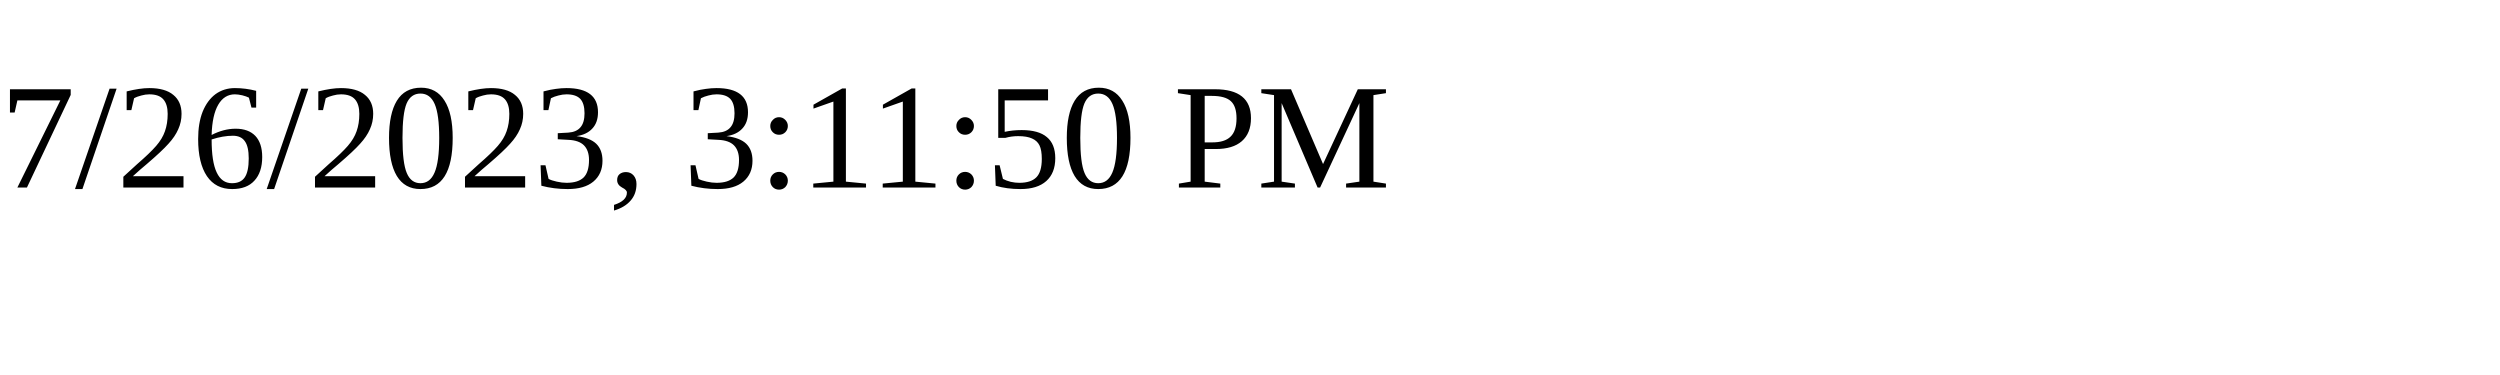
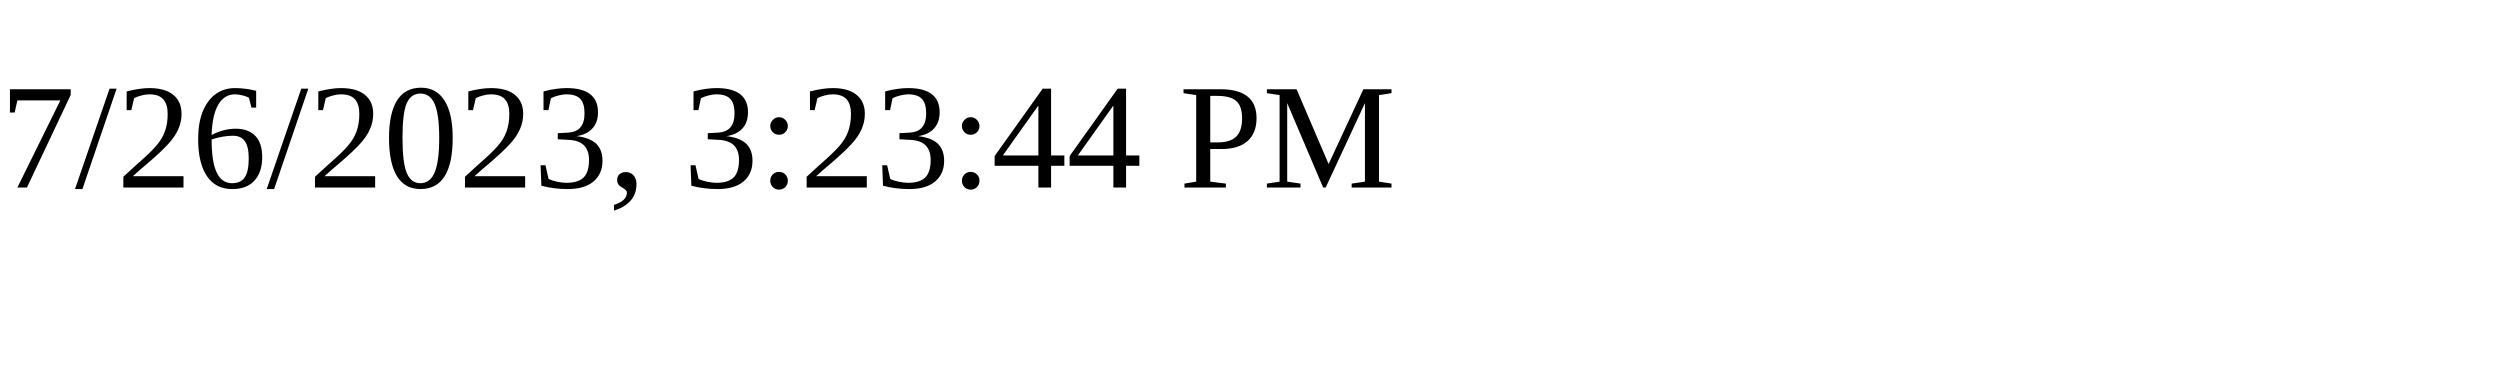
<svg xmlns="http://www.w3.org/2000/svg" height="30" width="200">
-   <text x="0" y="15">7/26/2023, 3:11:50 PM</text>
+   <text x="0" y="15">7/26/2023, 3:23:44 PM</text>
</svg>
